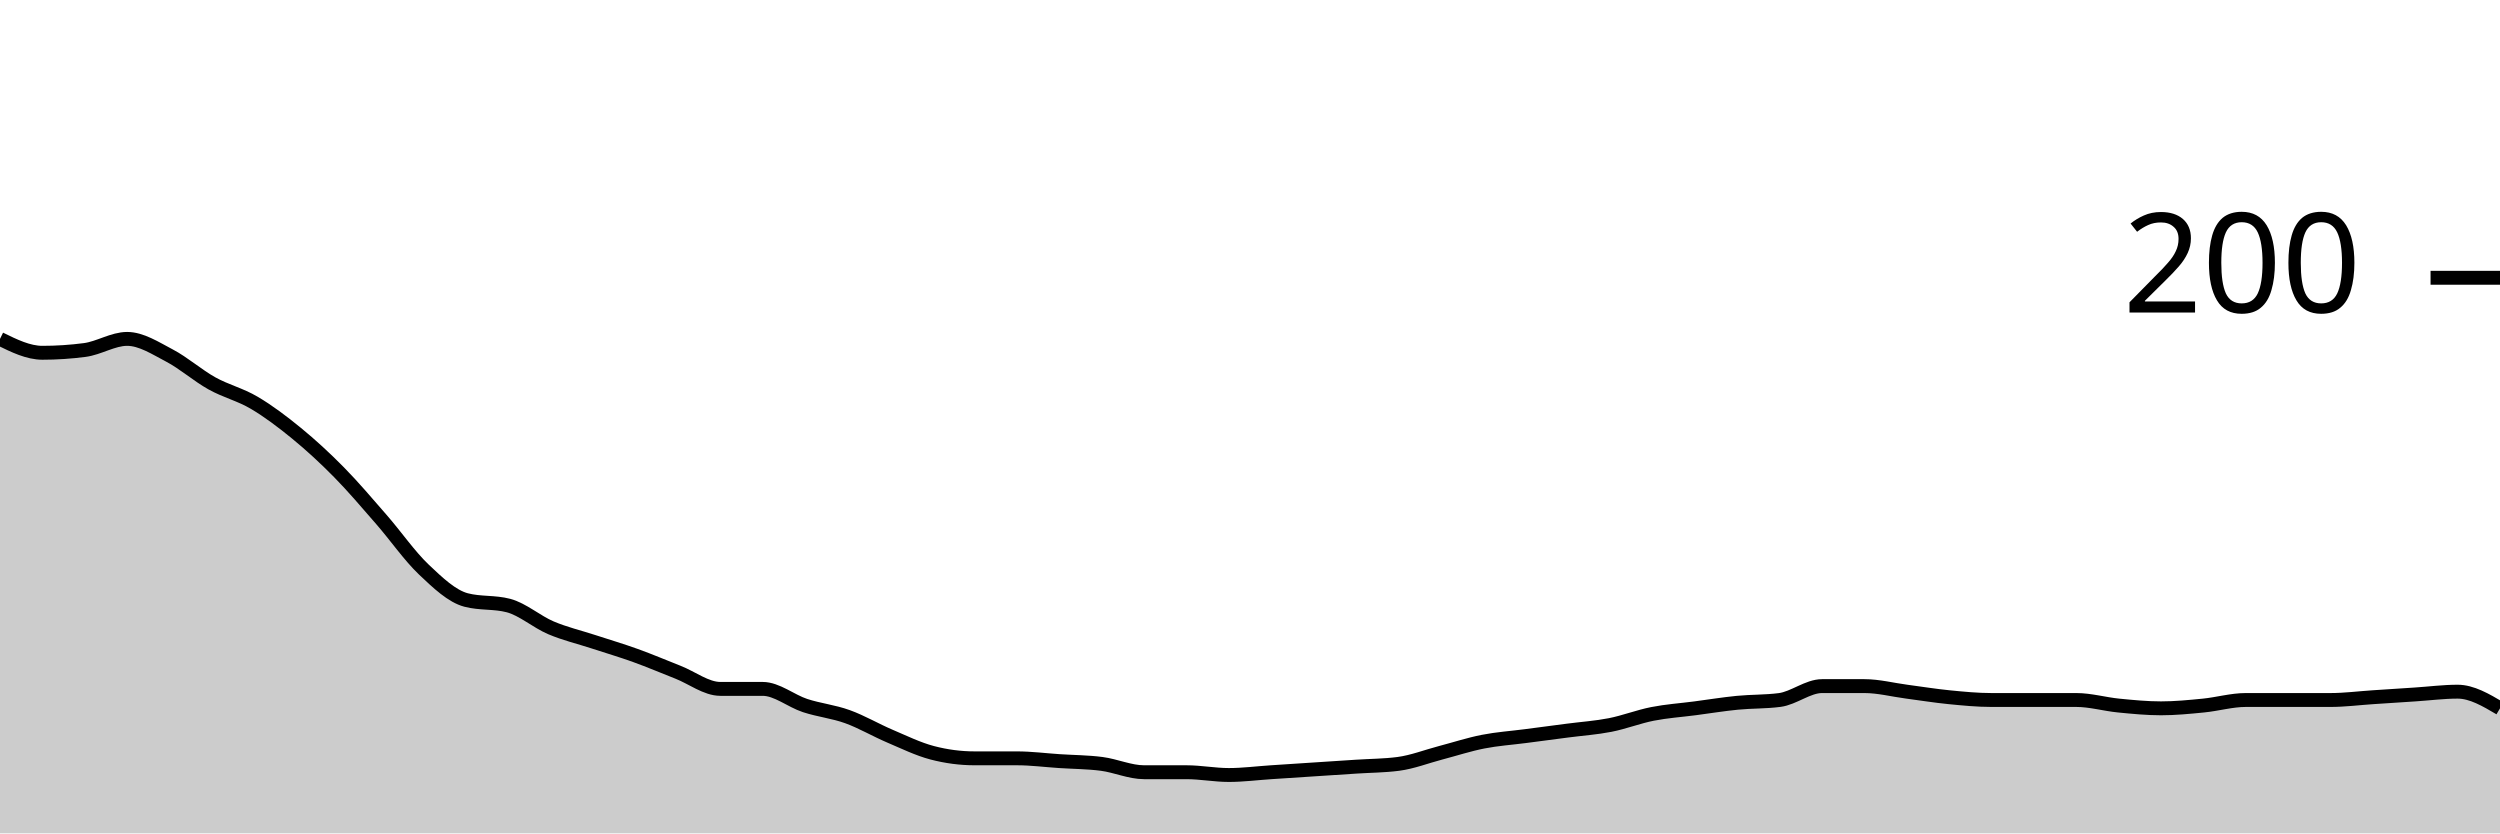
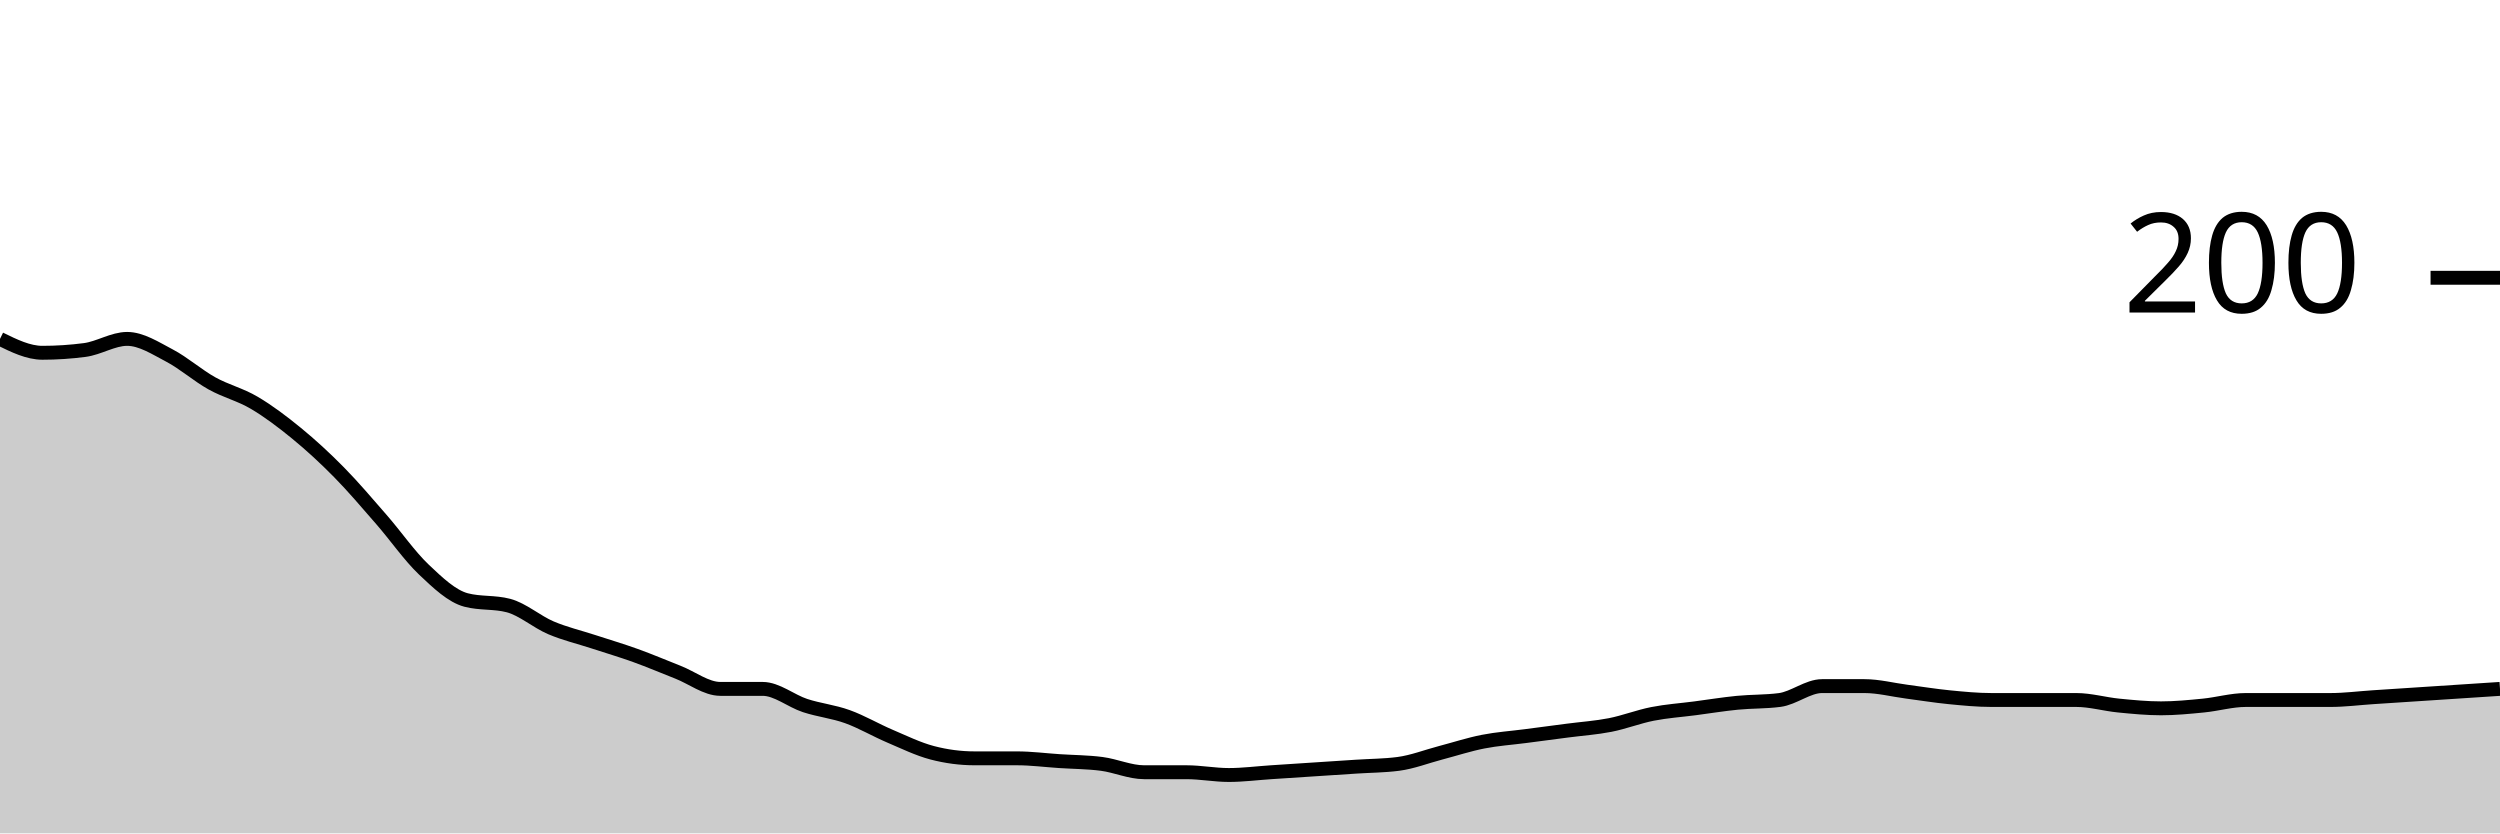
<svg xmlns="http://www.w3.org/2000/svg" viewBox="0 0 180 60">
  <g transform="translate(0,20)">
-     <path class="area" fill="rgba(0, 0, 0, 0.2)" d="M0,4.4C1.017,4.9,2.034,5.4,3.051,5.4C4.068,5.4,5.085,5.333,6.102,5.2C7.119,5.067,8.136,4.4,9.153,4.4C10.169,4.4,11.186,5.067,12.203,5.6C13.22,6.133,14.237,7.033,15.254,7.6C16.271,8.167,17.288,8.4,18.305,9C19.322,9.6,20.339,10.367,21.356,11.2C22.373,12.033,23.39,12.967,24.407,14C25.424,15.033,26.441,16.233,27.458,17.4C28.475,18.567,29.492,20.033,30.508,21C31.525,21.967,32.542,22.933,33.559,23.2C34.576,23.467,35.593,23.333,36.61,23.6C37.627,23.867,38.644,24.767,39.661,25.2C40.678,25.633,41.695,25.867,42.712,26.2C43.729,26.533,44.746,26.833,45.763,27.2C46.78,27.567,47.797,28,48.814,28.4C49.831,28.8,50.847,29.6,51.864,29.6C52.881,29.6,53.898,29.6,54.915,29.6C55.932,29.6,56.949,30.467,57.966,30.8C58.983,31.133,60,31.233,61.017,31.6C62.034,31.967,63.051,32.567,64.068,33C65.085,33.433,66.102,33.933,67.119,34.2C68.136,34.467,69.153,34.6,70.169,34.6C71.186,34.6,72.203,34.6,73.22,34.6C74.237,34.6,75.254,34.733,76.271,34.8C77.288,34.867,78.305,34.867,79.322,35C80.339,35.133,81.356,35.6,82.373,35.6C83.39,35.6,84.407,35.6,85.424,35.6C86.441,35.6,87.458,35.8,88.475,35.8C89.492,35.8,90.508,35.667,91.525,35.6C92.542,35.533,93.559,35.467,94.576,35.4C95.593,35.333,96.61,35.267,97.627,35.2C98.644,35.133,99.661,35.133,100.678,35C101.695,34.867,102.712,34.467,103.729,34.2C104.746,33.933,105.763,33.6,106.78,33.4C107.797,33.2,108.814,33.133,109.831,33C110.847,32.867,111.864,32.733,112.881,32.6C113.898,32.467,114.915,32.4,115.932,32.2C116.949,32,117.966,31.6,118.983,31.4C120,31.2,121.017,31.133,122.034,31C123.051,30.867,124.068,30.7,125.085,30.6C126.102,30.5,127.119,30.533,128.136,30.4C129.153,30.267,130.169,29.4,131.186,29.4C132.203,29.4,133.22,29.4,134.237,29.4C135.254,29.4,136.271,29.667,137.288,29.8C138.305,29.933,139.322,30.1,140.339,30.2C141.356,30.3,142.373,30.4,143.39,30.4C144.407,30.4,145.424,30.4,146.441,30.4C147.458,30.4,148.475,30.4,149.492,30.4C150.508,30.4,151.525,30.7,152.542,30.8C153.559,30.9,154.576,31,155.593,31C156.61,31,157.627,30.9,158.644,30.8C159.661,30.7,160.678,30.4,161.695,30.4C162.712,30.4,163.729,30.4,164.746,30.4C165.763,30.4,166.78,30.4,167.797,30.4C168.814,30.4,169.831,30.267,170.847,30.2C171.864,30.133,172.881,30.067,173.898,30C174.915,29.933,175.932,29.8,176.949,29.8C177.966,29.8,178.983,30.4,180,31L180,40C178.983,40,177.966,40,176.949,40C175.932,40,174.915,40,173.898,40C172.881,40,171.864,40,170.847,40C169.831,40,168.814,40,167.797,40C166.78,40,165.763,40,164.746,40C163.729,40,162.712,40,161.695,40C160.678,40,159.661,40,158.644,40C157.627,40,156.61,40,155.593,40C154.576,40,153.559,40,152.542,40C151.525,40,150.508,40,149.492,40C148.475,40,147.458,40,146.441,40C145.424,40,144.407,40,143.39,40C142.373,40,141.356,40,140.339,40C139.322,40,138.305,40,137.288,40C136.271,40,135.254,40,134.237,40C133.22,40,132.203,40,131.186,40C130.169,40,129.153,40,128.136,40C127.119,40,126.102,40,125.085,40C124.068,40,123.051,40,122.034,40C121.017,40,120,40,118.983,40C117.966,40,116.949,40,115.932,40C114.915,40,113.898,40,112.881,40C111.864,40,110.847,40,109.831,40C108.814,40,107.797,40,106.78,40C105.763,40,104.746,40,103.729,40C102.712,40,101.695,40,100.678,40C99.661,40,98.644,40,97.627,40C96.61,40,95.593,40,94.576,40C93.559,40,92.542,40,91.525,40C90.508,40,89.492,40,88.475,40C87.458,40,86.441,40,85.424,40C84.407,40,83.39,40,82.373,40C81.356,40,80.339,40,79.322,40C78.305,40,77.288,40,76.271,40C75.254,40,74.237,40,73.22,40C72.203,40,71.186,40,70.169,40C69.153,40,68.136,40,67.119,40C66.102,40,65.085,40,64.068,40C63.051,40,62.034,40,61.017,40C60,40,58.983,40,57.966,40C56.949,40,55.932,40,54.915,40C53.898,40,52.881,40,51.864,40C50.847,40,49.831,40,48.814,40C47.797,40,46.78,40,45.763,40C44.746,40,43.729,40,42.712,40C41.695,40,40.678,40,39.661,40C38.644,40,37.627,40,36.61,40C35.593,40,34.576,40,33.559,40C32.542,40,31.525,40,30.508,40C29.492,40,28.475,40,27.458,40C26.441,40,25.424,40,24.407,40C23.39,40,22.373,40,21.356,40C20.339,40,19.322,40,18.305,40C17.288,40,16.271,40,15.254,40C14.237,40,13.22,40,12.203,40C11.186,40,10.169,40,9.153,40C8.136,40,7.119,40,6.102,40C5.085,40,4.068,40,3.051,40C2.034,40,1.017,40,0,40Z" />
-     <path class="line" stroke="black" fill="none" d="M0,4.4C1.017,4.9,2.034,5.4,3.051,5.4C4.068,5.4,5.085,5.333,6.102,5.2C7.119,5.067,8.136,4.4,9.153,4.4C10.169,4.4,11.186,5.067,12.203,5.6C13.22,6.133,14.237,7.033,15.254,7.6C16.271,8.167,17.288,8.4,18.305,9C19.322,9.6,20.339,10.367,21.356,11.2C22.373,12.033,23.39,12.967,24.407,14C25.424,15.033,26.441,16.233,27.458,17.4C28.475,18.567,29.492,20.033,30.508,21C31.525,21.967,32.542,22.933,33.559,23.2C34.576,23.467,35.593,23.333,36.61,23.6C37.627,23.867,38.644,24.767,39.661,25.2C40.678,25.633,41.695,25.867,42.712,26.2C43.729,26.533,44.746,26.833,45.763,27.2C46.78,27.567,47.797,28,48.814,28.4C49.831,28.8,50.847,29.6,51.864,29.6C52.881,29.6,53.898,29.6,54.915,29.6C55.932,29.6,56.949,30.467,57.966,30.8C58.983,31.133,60,31.233,61.017,31.6C62.034,31.967,63.051,32.567,64.068,33C65.085,33.433,66.102,33.933,67.119,34.2C68.136,34.467,69.153,34.6,70.169,34.6C71.186,34.6,72.203,34.6,73.22,34.6C74.237,34.6,75.254,34.733,76.271,34.8C77.288,34.867,78.305,34.867,79.322,35C80.339,35.133,81.356,35.6,82.373,35.6C83.39,35.6,84.407,35.6,85.424,35.6C86.441,35.6,87.458,35.8,88.475,35.8C89.492,35.8,90.508,35.667,91.525,35.6C92.542,35.533,93.559,35.467,94.576,35.4C95.593,35.333,96.61,35.267,97.627,35.2C98.644,35.133,99.661,35.133,100.678,35C101.695,34.867,102.712,34.467,103.729,34.2C104.746,33.933,105.763,33.6,106.78,33.4C107.797,33.2,108.814,33.133,109.831,33C110.847,32.867,111.864,32.733,112.881,32.6C113.898,32.467,114.915,32.4,115.932,32.2C116.949,32,117.966,31.6,118.983,31.4C120,31.2,121.017,31.133,122.034,31C123.051,30.867,124.068,30.7,125.085,30.6C126.102,30.5,127.119,30.533,128.136,30.4C129.153,30.267,130.169,29.4,131.186,29.4C132.203,29.4,133.22,29.4,134.237,29.4C135.254,29.4,136.271,29.667,137.288,29.8C138.305,29.933,139.322,30.1,140.339,30.2C141.356,30.3,142.373,30.4,143.39,30.4C144.407,30.4,145.424,30.4,146.441,30.4C147.458,30.4,148.475,30.4,149.492,30.4C150.508,30.4,151.525,30.7,152.542,30.8C153.559,30.9,154.576,31,155.593,31C156.61,31,157.627,30.9,158.644,30.8C159.661,30.7,160.678,30.4,161.695,30.4C162.712,30.4,163.729,30.4,164.746,30.4C165.763,30.4,166.78,30.4,167.797,30.4C168.814,30.4,169.831,30.267,170.847,30.2C171.864,30.133,172.881,30.067,173.898,30C174.915,29.933,175.932,29.8,176.949,29.8C177.966,29.8,178.983,30.4,180,31" />
+     <path class="area" fill="rgba(0, 0, 0, 0.2)" d="M0,4.4C1.017,4.9,2.034,5.4,3.051,5.4C4.068,5.4,5.085,5.333,6.102,5.2C7.119,5.067,8.136,4.4,9.153,4.4C10.169,4.4,11.186,5.067,12.203,5.6C13.22,6.133,14.237,7.033,15.254,7.6C16.271,8.167,17.288,8.4,18.305,9C19.322,9.6,20.339,10.367,21.356,11.2C22.373,12.033,23.39,12.967,24.407,14C25.424,15.033,26.441,16.233,27.458,17.4C28.475,18.567,29.492,20.033,30.508,21C31.525,21.967,32.542,22.933,33.559,23.2C34.576,23.467,35.593,23.333,36.61,23.6C37.627,23.867,38.644,24.767,39.661,25.2C40.678,25.633,41.695,25.867,42.712,26.2C43.729,26.533,44.746,26.833,45.763,27.2C46.78,27.567,47.797,28,48.814,28.4C49.831,28.8,50.847,29.6,51.864,29.6C52.881,29.6,53.898,29.6,54.915,29.6C55.932,29.6,56.949,30.467,57.966,30.8C58.983,31.133,60,31.233,61.017,31.6C62.034,31.967,63.051,32.567,64.068,33C65.085,33.433,66.102,33.933,67.119,34.2C68.136,34.467,69.153,34.6,70.169,34.6C71.186,34.6,72.203,34.6,73.22,34.6C74.237,34.6,75.254,34.733,76.271,34.8C77.288,34.867,78.305,34.867,79.322,35C80.339,35.133,81.356,35.6,82.373,35.6C83.39,35.6,84.407,35.6,85.424,35.6C86.441,35.6,87.458,35.8,88.475,35.8C89.492,35.8,90.508,35.667,91.525,35.6C92.542,35.533,93.559,35.467,94.576,35.4C95.593,35.333,96.61,35.267,97.627,35.2C98.644,35.133,99.661,35.133,100.678,35C101.695,34.867,102.712,34.467,103.729,34.2C104.746,33.933,105.763,33.6,106.78,33.4C107.797,33.2,108.814,33.133,109.831,33C110.847,32.867,111.864,32.733,112.881,32.6C113.898,32.467,114.915,32.4,115.932,32.2C116.949,32,117.966,31.6,118.983,31.4C120,31.2,121.017,31.133,122.034,31C123.051,30.867,124.068,30.7,125.085,30.6C126.102,30.5,127.119,30.533,128.136,30.4C129.153,30.267,130.169,29.4,131.186,29.4C132.203,29.4,133.22,29.4,134.237,29.4C135.254,29.4,136.271,29.667,137.288,29.8C138.305,29.933,139.322,30.1,140.339,30.2C141.356,30.3,142.373,30.4,143.39,30.4C144.407,30.4,145.424,30.4,146.441,30.4C147.458,30.4,148.475,30.4,149.492,30.4C150.508,30.4,151.525,30.7,152.542,30.8C153.559,30.9,154.576,31,155.593,31C156.61,31,157.627,30.9,158.644,30.8C159.661,30.7,160.678,30.4,161.695,30.4C162.712,30.4,163.729,30.4,164.746,30.4C165.763,30.4,166.78,30.4,167.797,30.4C168.814,30.4,169.831,30.267,170.847,30.2C171.864,30.133,172.881,30.067,173.898,30C174.915,29.933,175.932,29.867,176.949,29.8C177.966,29.733,178.983,29.667,180,29.6L180,40C178.983,40,177.966,40,176.949,40C175.932,40,174.915,40,173.898,40C172.881,40,171.864,40,170.847,40C169.831,40,168.814,40,167.797,40C166.78,40,165.763,40,164.746,40C163.729,40,162.712,40,161.695,40C160.678,40,159.661,40,158.644,40C157.627,40,156.61,40,155.593,40C154.576,40,153.559,40,152.542,40C151.525,40,150.508,40,149.492,40C148.475,40,147.458,40,146.441,40C145.424,40,144.407,40,143.39,40C142.373,40,141.356,40,140.339,40C139.322,40,138.305,40,137.288,40C136.271,40,135.254,40,134.237,40C133.22,40,132.203,40,131.186,40C130.169,40,129.153,40,128.136,40C127.119,40,126.102,40,125.085,40C124.068,40,123.051,40,122.034,40C121.017,40,120,40,118.983,40C117.966,40,116.949,40,115.932,40C114.915,40,113.898,40,112.881,40C111.864,40,110.847,40,109.831,40C108.814,40,107.797,40,106.78,40C105.763,40,104.746,40,103.729,40C102.712,40,101.695,40,100.678,40C99.661,40,98.644,40,97.627,40C96.61,40,95.593,40,94.576,40C93.559,40,92.542,40,91.525,40C90.508,40,89.492,40,88.475,40C87.458,40,86.441,40,85.424,40C84.407,40,83.39,40,82.373,40C81.356,40,80.339,40,79.322,40C78.305,40,77.288,40,76.271,40C75.254,40,74.237,40,73.22,40C72.203,40,71.186,40,70.169,40C69.153,40,68.136,40,67.119,40C66.102,40,65.085,40,64.068,40C63.051,40,62.034,40,61.017,40C60,40,58.983,40,57.966,40C56.949,40,55.932,40,54.915,40C53.898,40,52.881,40,51.864,40C50.847,40,49.831,40,48.814,40C47.797,40,46.78,40,45.763,40C44.746,40,43.729,40,42.712,40C41.695,40,40.678,40,39.661,40C38.644,40,37.627,40,36.61,40C35.593,40,34.576,40,33.559,40C32.542,40,31.525,40,30.508,40C29.492,40,28.475,40,27.458,40C26.441,40,25.424,40,24.407,40C23.39,40,22.373,40,21.356,40C20.339,40,19.322,40,18.305,40C17.288,40,16.271,40,15.254,40C14.237,40,13.22,40,12.203,40C11.186,40,10.169,40,9.153,40C8.136,40,7.119,40,6.102,40C5.085,40,4.068,40,3.051,40C2.034,40,1.017,40,0,40Z" />
+     <path class="line" stroke="black" fill="none" d="M0,4.4C1.017,4.9,2.034,5.4,3.051,5.4C4.068,5.4,5.085,5.333,6.102,5.2C7.119,5.067,8.136,4.4,9.153,4.4C10.169,4.4,11.186,5.067,12.203,5.6C13.22,6.133,14.237,7.033,15.254,7.6C16.271,8.167,17.288,8.4,18.305,9C19.322,9.6,20.339,10.367,21.356,11.2C22.373,12.033,23.39,12.967,24.407,14C25.424,15.033,26.441,16.233,27.458,17.4C28.475,18.567,29.492,20.033,30.508,21C31.525,21.967,32.542,22.933,33.559,23.2C34.576,23.467,35.593,23.333,36.61,23.6C37.627,23.867,38.644,24.767,39.661,25.2C40.678,25.633,41.695,25.867,42.712,26.2C43.729,26.533,44.746,26.833,45.763,27.2C46.78,27.567,47.797,28,48.814,28.4C49.831,28.8,50.847,29.6,51.864,29.6C52.881,29.6,53.898,29.6,54.915,29.6C55.932,29.6,56.949,30.467,57.966,30.8C58.983,31.133,60,31.233,61.017,31.6C62.034,31.967,63.051,32.567,64.068,33C65.085,33.433,66.102,33.933,67.119,34.2C68.136,34.467,69.153,34.6,70.169,34.6C71.186,34.6,72.203,34.6,73.22,34.6C74.237,34.6,75.254,34.733,76.271,34.8C77.288,34.867,78.305,34.867,79.322,35C80.339,35.133,81.356,35.6,82.373,35.6C83.39,35.6,84.407,35.6,85.424,35.6C86.441,35.6,87.458,35.8,88.475,35.8C89.492,35.8,90.508,35.667,91.525,35.6C92.542,35.533,93.559,35.467,94.576,35.4C95.593,35.333,96.61,35.267,97.627,35.2C98.644,35.133,99.661,35.133,100.678,35C101.695,34.867,102.712,34.467,103.729,34.2C104.746,33.933,105.763,33.6,106.78,33.4C107.797,33.2,108.814,33.133,109.831,33C110.847,32.867,111.864,32.733,112.881,32.6C113.898,32.467,114.915,32.4,115.932,32.2C116.949,32,117.966,31.6,118.983,31.4C120,31.2,121.017,31.133,122.034,31C123.051,30.867,124.068,30.7,125.085,30.6C126.102,30.5,127.119,30.533,128.136,30.4C129.153,30.267,130.169,29.4,131.186,29.4C132.203,29.4,133.22,29.4,134.237,29.4C135.254,29.4,136.271,29.667,137.288,29.8C138.305,29.933,139.322,30.1,140.339,30.2C141.356,30.3,142.373,30.4,143.39,30.4C144.407,30.4,145.424,30.4,146.441,30.4C147.458,30.4,148.475,30.4,149.492,30.4C150.508,30.4,151.525,30.7,152.542,30.8C153.559,30.9,154.576,31,155.593,31C156.61,31,157.627,30.9,158.644,30.8C159.661,30.7,160.678,30.4,161.695,30.4C162.712,30.4,163.729,30.4,164.746,30.4C165.763,30.4,166.78,30.4,167.797,30.4C168.814,30.4,169.831,30.267,170.847,30.2C171.864,30.133,172.881,30.067,173.898,30C174.915,29.933,175.932,29.867,176.949,29.8C177.966,29.733,178.983,29.667,180,29.6" />
    <path class="axis-ceiling" stroke-width="1" stroke="black" fill="none" d="M175,0L180,0" />
    <text class="axis-ceiling-label" font-family="sans-serif" text-anchor="end" font-size="10px" x="170" y="2.5">200</text>
  </g>
</svg>
